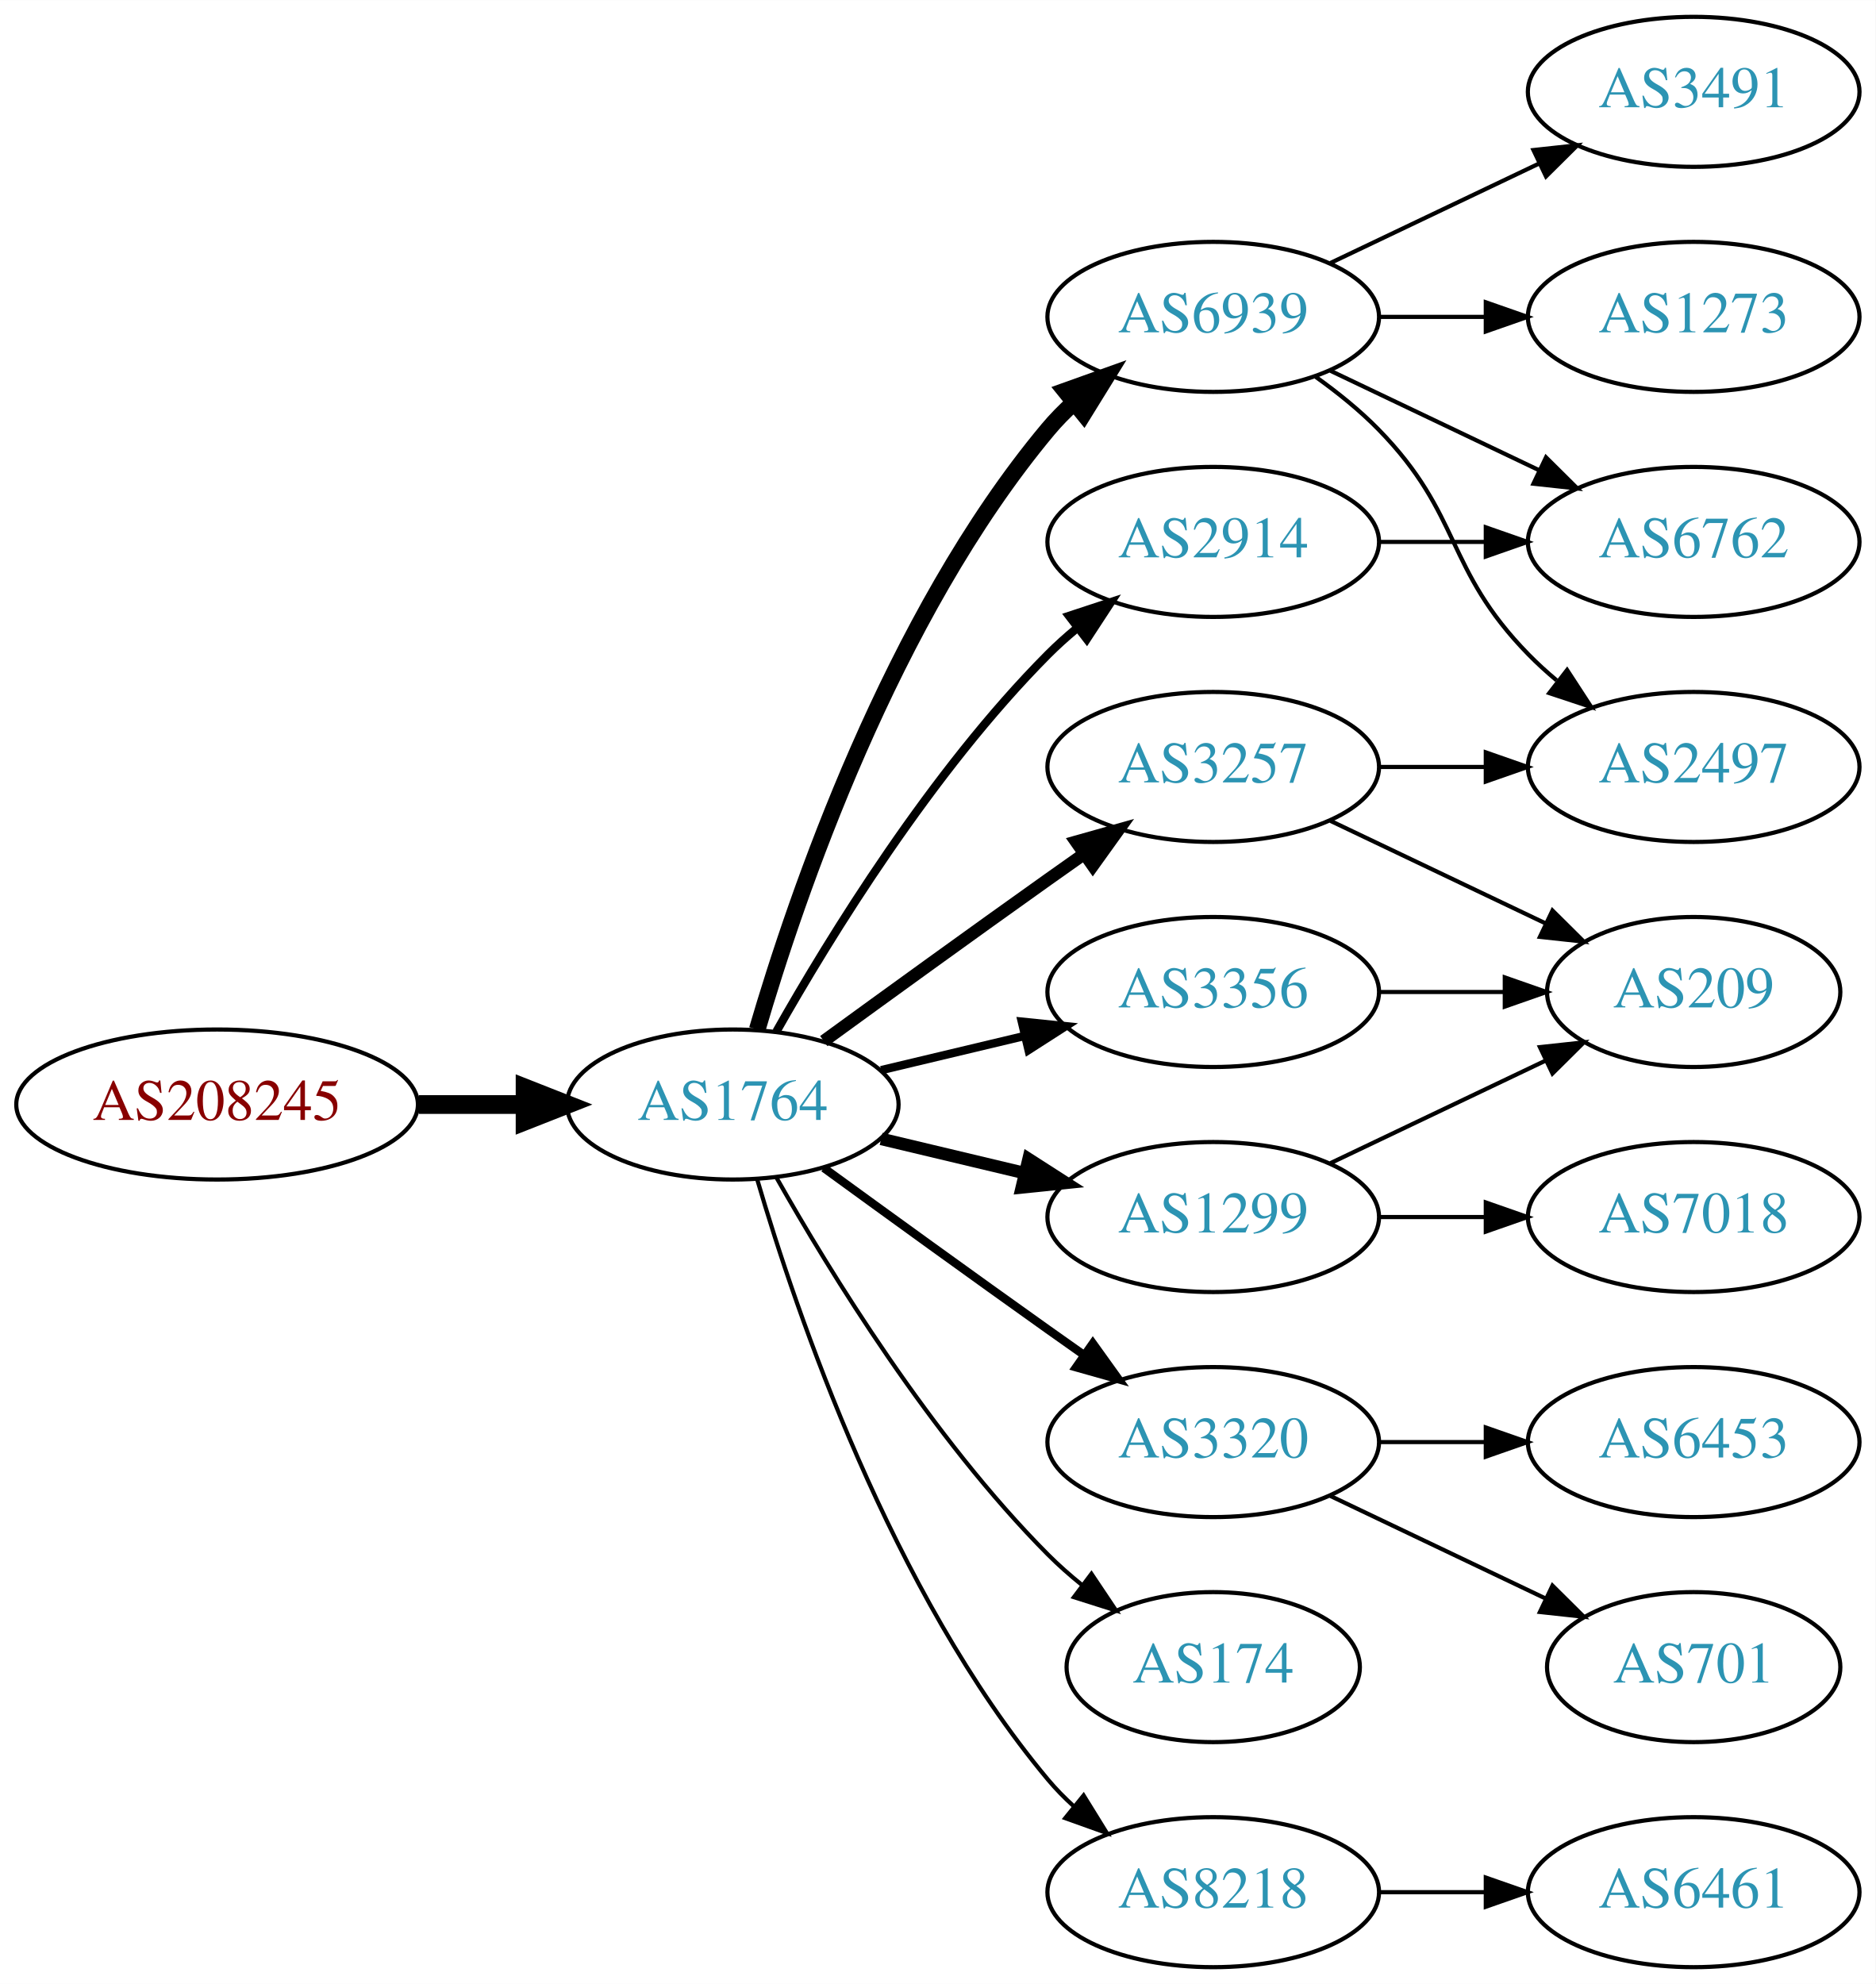
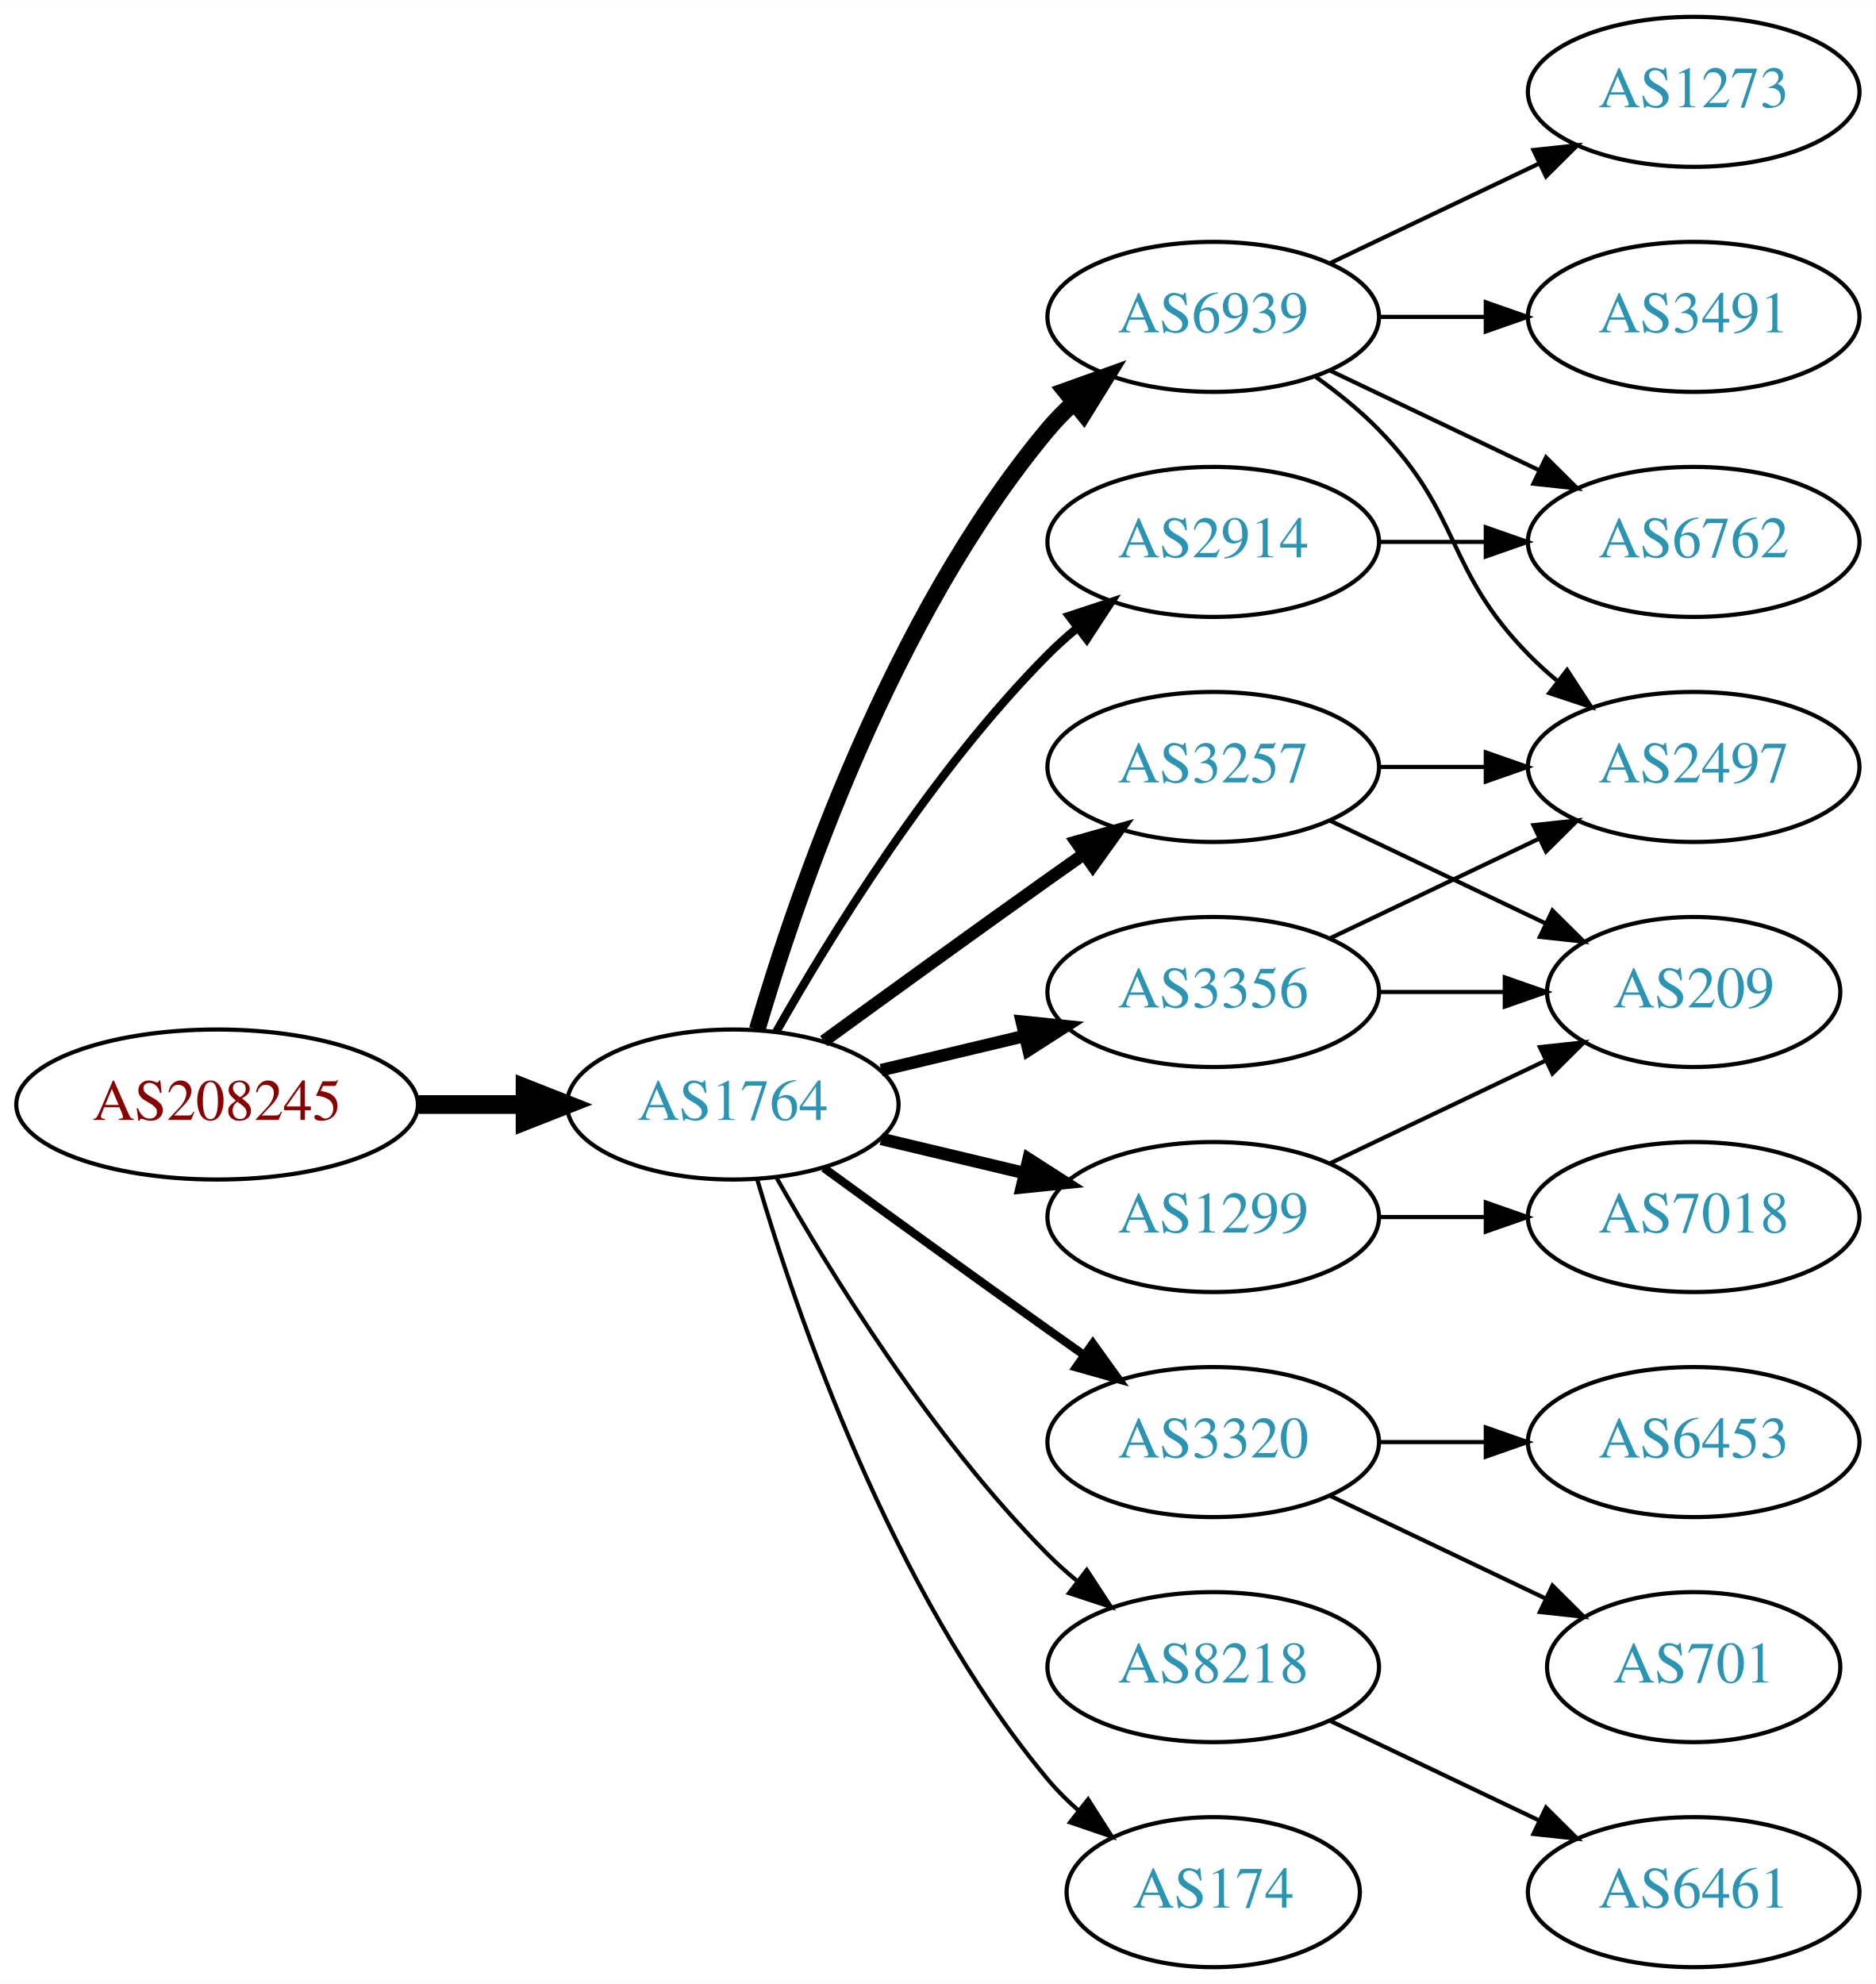
<svg xmlns="http://www.w3.org/2000/svg" xmlns:xlink="http://www.w3.org/1999/xlink" width="450pt" height="476pt" viewBox="0.00 0.00 450.07 476.00">
  <g id="graph0" class="graph" transform="scale(1 1) rotate(0) translate(4 472)">
    <polygon fill="white" stroke="none" points="-4,4 -4,-472 446.07,-472 446.07,4 -4,4" />
    <g id="node1" class="node">
      <g id="a_node1">
        <a xlink:href="/asn/208245" xlink:title="AS208245 ~ Bechtle GmbH [AT]">
          <ellipse fill="#ffffff" stroke="black" cx="48.096" cy="-207" rx="48.192" ry="18" />
          <text text-anchor="middle" x="48.096" y="-203.3" font-family="Times,serif" font-size="14.00" fill="#880000">AS208245</text>
        </a>
      </g>
    </g>
    <g id="node2" class="node">
      <g id="a_node2">
        <a xlink:href="/asn/1764" xlink:title="AS1764 ~ NEXTLAYER-AS [AT]">
          <ellipse fill="#ffffff" stroke="black" cx="171.838" cy="-207" rx="39.794" ry="18" />
          <text text-anchor="middle" x="171.838" y="-203.3" font-family="Times,serif" font-size="14.00" fill="#2c94b3">AS1764</text>
        </a>
      </g>
    </g>
    <g id="edge1" class="edge">
      <path fill="none" stroke="black" stroke-width="4.5" d="M96.513,-207C104.867,-207 113.577,-207 121.969,-207" />
      <polygon fill="black" stroke="black" stroke-width="4.5" points="122.004,-210.938 132.004,-207 122.004,-203.063 122.004,-210.938" />
    </g>
    <g id="node3" class="node">
      <g id="a_node3">
        <a xlink:href="/asn/6939" xlink:title="AS6939 ~ Hurricane Electric LLC [US]">
          <ellipse fill="#ffffff" stroke="black" cx="287.131" cy="-396" rx="39.794" ry="18" />
          <text text-anchor="middle" x="287.131" y="-392.3" font-family="Times,serif" font-size="14.00" fill="#2c94b3">AS6939</text>
        </a>
      </g>
    </g>
    <g id="edge2" class="edge">
      <path fill="none" stroke="black" stroke-width="4" d="M177.712,-225.002C187.026,-256.844 209.843,-323.981 247.484,-369 249.355,-371.237 251.453,-373.374 253.679,-375.396" />
      <polygon fill="black" stroke="black" stroke-width="4" points="251.623,-378.234 261.598,-381.804 256.026,-372.793 251.623,-378.234" />
    </g>
    <g id="node4" class="node">
      <g id="a_node4">
-         <a xlink:href="/asn/1299" xlink:title="AS1299 ~ Telia Carrier [EU]">
-           <ellipse fill="#ffffff" stroke="black" cx="287.131" cy="-180" rx="39.794" ry="18" />
-           <text text-anchor="middle" x="287.131" y="-176.3" font-family="Times,serif" font-size="14.00" fill="#2c94b3">AS1299</text>
+         <a xlink:href="/asn/3257" xlink:title="AS3257 ~ GTT [DE]">
+           <ellipse fill="#ffffff" stroke="black" cx="287.131" cy="-288" rx="39.794" ry="18" />
+           <text text-anchor="middle" x="287.131" y="-284.3" font-family="Times,serif" font-size="14.00" fill="#2c94b3">AS3257</text>
        </a>
      </g>
    </g>
    <g id="edge3" class="edge">
-       <path fill="none" stroke="black" stroke-width="3" d="M207.445,-198.752C218.316,-196.162 230.471,-193.265 241.913,-190.538" />
-       <polygon fill="black" stroke="black" stroke-width="3" points="242.819,-193.92 251.736,-188.197 241.197,-187.111 242.819,-193.92" />
+       <path fill="none" stroke="black" stroke-width="3" d="M193.686,-222.222C208.62,-233.091 229.234,-248.025 247.484,-261 250.305,-263.005 253.248,-265.085 256.196,-267.159" />
+       <polygon fill="black" stroke="black" stroke-width="3" points="254.223,-270.05 264.421,-272.926 258.242,-264.319 254.223,-270.05" />
    </g>
    <g id="node5" class="node">
      <g id="a_node5">
        <a xlink:href="/asn/3320" xlink:title="AS3320 ~ DTAG [DE]">
          <ellipse fill="#ffffff" stroke="black" cx="287.131" cy="-126" rx="39.794" ry="18" />
          <text text-anchor="middle" x="287.131" y="-122.3" font-family="Times,serif" font-size="14.00" fill="#2c94b3">AS3320</text>
        </a>
      </g>
    </g>
    <g id="edge4" class="edge">
      <path fill="none" stroke="black" stroke-width="2" d="M193.686,-191.778C208.62,-180.909 229.234,-165.975 247.484,-153 250.305,-150.995 253.248,-148.915 256.196,-146.841" />
      <polygon fill="black" stroke="black" stroke-width="2" points="258.242,-149.681 264.421,-141.074 254.223,-143.95 258.242,-149.681" />
    </g>
    <g id="node6" class="node">
      <g id="a_node6">
-         <a xlink:href="/asn/3257" xlink:title="AS3257 ~ GTT [DE]">
-           <ellipse fill="#ffffff" stroke="black" cx="287.131" cy="-288" rx="39.794" ry="18" />
-           <text text-anchor="middle" x="287.131" y="-284.3" font-family="Times,serif" font-size="14.00" fill="#2c94b3">AS3257</text>
+         <a xlink:href="/asn/8218" xlink:title="AS8218 ~ legacy Neotelecoms [FR]">
+           <ellipse fill="#ffffff" stroke="black" cx="287.131" cy="-72" rx="39.794" ry="18" />
+           <text text-anchor="middle" x="287.131" y="-68.3" font-family="Times,serif" font-size="14.00" fill="#2c94b3">AS8218</text>
        </a>
      </g>
    </g>
    <g id="edge5" class="edge">
-       <path fill="none" stroke="black" stroke-width="3" d="M193.686,-222.222C208.62,-233.091 229.234,-248.025 247.484,-261 250.305,-263.005 253.248,-265.085 256.196,-267.159" />
-       <polygon fill="black" stroke="black" stroke-width="3" points="254.223,-270.05 264.421,-272.926 258.242,-264.319 254.223,-270.05" />
+       <path fill="none" stroke="black" d="M182.298,-189.51C195.08,-166.904 219.512,-127.114 247.484,-99 249.595,-96.879 251.891,-94.812 254.277,-92.829" />
+       <polygon fill="black" stroke="black" points="256.792,-95.31 262.592,-86.444 252.529,-89.758 256.792,-95.31" />
    </g>
    <g id="node7" class="node">
      <g id="a_node7">
+         <a xlink:href="/asn/3356" xlink:title="AS3356 ~ Level 3 Parent, LLC [US]">
+           <ellipse fill="#ffffff" stroke="black" cx="287.131" cy="-234" rx="39.794" ry="18" />
+           <text text-anchor="middle" x="287.131" y="-230.3" font-family="Times,serif" font-size="14.00" fill="#2c94b3">AS3356</text>
+         </a>
+       </g>
+     </g>
+     <g id="edge6" class="edge">
+       <path fill="none" stroke="black" stroke-width="3" d="M207.445,-215.248C218.316,-217.838 230.471,-220.735 241.913,-223.462" />
+       <polygon fill="black" stroke="black" stroke-width="3" points="241.197,-226.889 251.736,-225.803 242.819,-220.08 241.197,-226.889" />
+     </g>
+     <g id="node8" class="node">
+       <g id="a_node8">
+         <a xlink:href="/asn/1299" xlink:title="AS1299 ~ Telia Carrier [EU]">
+           <ellipse fill="#ffffff" stroke="black" cx="287.131" cy="-180" rx="39.794" ry="18" />
+           <text text-anchor="middle" x="287.131" y="-176.3" font-family="Times,serif" font-size="14.00" fill="#2c94b3">AS1299</text>
+         </a>
+       </g>
+     </g>
+     <g id="edge7" class="edge">
+       <path fill="none" stroke="black" stroke-width="3" d="M207.445,-198.752C218.316,-196.162 230.471,-193.265 241.913,-190.538" />
+       <polygon fill="black" stroke="black" stroke-width="3" points="242.819,-193.92 251.736,-188.197 241.197,-187.111 242.819,-193.92" />
+     </g>
+     <g id="node9" class="node">
+       <g id="a_node9">
        <a xlink:href="/asn/2914" xlink:title="AS2914 ~ NTT America, Inc. [US]">
          <ellipse fill="#ffffff" stroke="black" cx="287.131" cy="-342" rx="39.794" ry="18" />
          <text text-anchor="middle" x="287.131" y="-338.3" font-family="Times,serif" font-size="14.00" fill="#2c94b3">AS2914</text>
        </a>
      </g>
    </g>
-     <g id="edge6" class="edge">
+     <g id="edge8" class="edge">
      <path fill="none" stroke="black" stroke-width="2" d="M182.298,-224.49C195.08,-247.096 219.512,-286.886 247.484,-315 249.595,-317.121 251.891,-319.188 254.277,-321.171" />
      <polygon fill="black" stroke="black" stroke-width="2" points="252.529,-324.242 262.592,-327.556 256.792,-318.69 252.529,-324.242" />
    </g>
-     <g id="node8" class="node">
-       <g id="a_node8">
-         <a xlink:href="/asn/174" xlink:title="AS174 ~ Cogent Communications [US]">
-           <ellipse fill="#ffffff" stroke="black" cx="287.131" cy="-72" rx="35.194" ry="18" />
-           <text text-anchor="middle" x="287.131" y="-68.3" font-family="Times,serif" font-size="14.00" fill="#2c94b3">AS174</text>
-         </a>
-       </g>
-     </g>
-     <g id="edge7" class="edge">
-       <path fill="none" stroke="black" d="M182.298,-189.51C195.08,-166.904 219.512,-127.114 247.484,-99 249.985,-96.487 252.745,-94.052 255.606,-91.739" />
-       <polygon fill="black" stroke="black" points="257.907,-94.389 263.804,-85.587 253.705,-88.79 257.907,-94.389" />
-     </g>
-     <g id="node9" class="node">
-       <g id="a_node9">
-         <a xlink:href="/asn/8218" xlink:title="AS8218 ~ legacy Neotelecoms [FR]">
-           <ellipse fill="#ffffff" stroke="black" cx="287.131" cy="-18" rx="39.794" ry="18" />
-           <text text-anchor="middle" x="287.131" y="-14.3" font-family="Times,serif" font-size="14.00" fill="#2c94b3">AS8218</text>
-         </a>
-       </g>
-     </g>
-     <g id="edge8" class="edge">
-       <path fill="none" stroke="black" d="M177.712,-188.998C187.026,-157.156 209.843,-90.019 247.484,-45 249.355,-42.763 251.453,-40.626 253.679,-38.604" />
-       <polygon fill="black" stroke="black" points="256.026,-41.208 261.598,-32.196 251.623,-35.766 256.026,-41.208" />
-     </g>
    <g id="node10" class="node">
      <g id="a_node10">
-         <a xlink:href="/asn/3356" xlink:title="AS3356 ~ Level 3 Parent, LLC [US]">
-           <ellipse fill="#ffffff" stroke="black" cx="287.131" cy="-234" rx="39.794" ry="18" />
-           <text text-anchor="middle" x="287.131" y="-230.3" font-family="Times,serif" font-size="14.00" fill="#2c94b3">AS3356</text>
+         <a xlink:href="/asn/174" xlink:title="AS174 ~ Cogent Communications [US]">
+           <ellipse fill="#ffffff" stroke="black" cx="287.131" cy="-18" rx="35.194" ry="18" />
+           <text text-anchor="middle" x="287.131" y="-14.3" font-family="Times,serif" font-size="14.00" fill="#2c94b3">AS174</text>
        </a>
      </g>
    </g>
    <g id="edge9" class="edge">
-       <path fill="none" stroke="black" stroke-width="2" d="M207.445,-215.248C218.316,-217.838 230.471,-220.735 241.913,-223.462" />
-       <polygon fill="black" stroke="black" stroke-width="2" points="241.197,-226.889 251.736,-225.803 242.819,-220.08 241.197,-226.889" />
+       <path fill="none" stroke="black" d="M177.712,-188.998C187.026,-157.156 209.843,-90.019 247.484,-45 249.637,-42.426 252.091,-39.983 254.696,-37.697" />
+       <polygon fill="black" stroke="black" points="257.103,-40.257 262.806,-31.328 252.779,-34.751 257.103,-40.257" />
    </g>
    <g id="node11" class="node">
      <g id="a_node11">
-         <a xlink:href="/asn/1273" xlink:title="AS1273 ~ Vodafone Group PLC [EU]">
-           <ellipse fill="#ffffff" stroke="black" cx="402.424" cy="-396" rx="39.794" ry="18" />
-           <text text-anchor="middle" x="402.424" y="-392.3" font-family="Times,serif" font-size="14.00" fill="#2c94b3">AS1273</text>
+         <a xlink:href="/asn/2497" xlink:title="AS2497 ~ Internet Initiative Japan Inc. [JP]">
+           <ellipse fill="#ffffff" stroke="black" cx="402.424" cy="-288" rx="39.794" ry="18" />
+           <text text-anchor="middle" x="402.424" y="-284.3" font-family="Times,serif" font-size="14.00" fill="#2c94b3">AS2497</text>
        </a>
      </g>
    </g>
    <g id="edge10" class="edge">
-       <path fill="none" stroke="black" d="M326.803,-396C335.006,-396 343.77,-396 352.302,-396" />
-       <polygon fill="black" stroke="black" points="352.541,-399.5 362.541,-396 352.541,-392.5 352.541,-399.5" />
+       <path fill="none" stroke="black" d="M311.725,-381.611C316.981,-377.852 322.313,-373.563 326.777,-369 346.95,-348.383 342.605,-335.617 362.777,-315 364.87,-312.861 367.154,-310.782 369.53,-308.79" />
+       <polygon fill="black" stroke="black" points="372.049,-311.268 377.83,-302.389 367.774,-305.725 372.049,-311.268" />
    </g>
    <g id="node12" class="node">
      <g id="a_node12">
        <a xlink:href="/asn/3491" xlink:title="AS3491 ~ PCCW Global, Inc. [US]">
+           <ellipse fill="#ffffff" stroke="black" cx="402.424" cy="-396" rx="39.794" ry="18" />
+           <text text-anchor="middle" x="402.424" y="-392.3" font-family="Times,serif" font-size="14.00" fill="#2c94b3">AS3491</text>
+         </a>
+       </g>
+     </g>
+     <g id="edge11" class="edge">
+       <path fill="none" stroke="black" d="M326.803,-396C335.006,-396 343.77,-396 352.302,-396" />
+       <polygon fill="black" stroke="black" points="352.541,-399.5 362.541,-396 352.541,-392.5 352.541,-399.5" />
+     </g>
+     <g id="node13" class="node">
+       <g id="a_node13">
+         <a xlink:href="/asn/1273" xlink:title="AS1273 ~ Vodafone Group PLC [EU]">
          <ellipse fill="#ffffff" stroke="black" cx="402.424" cy="-450" rx="39.794" ry="18" />
-           <text text-anchor="middle" x="402.424" y="-446.3" font-family="Times,serif" font-size="14.00" fill="#2c94b3">AS3491</text>
-         </a>
-       </g>
-     </g>
-     <g id="edge11" class="edge">
+           <text text-anchor="middle" x="402.424" y="-446.3" font-family="Times,serif" font-size="14.00" fill="#2c94b3">AS1273</text>
+         </a>
+       </g>
+     </g>
+     <g id="edge12" class="edge">
      <path fill="none" stroke="black" d="M315.267,-408.934C330.261,-416.081 349.082,-425.052 365.306,-432.785" />
      <polygon fill="black" stroke="black" points="363.976,-436.028 374.509,-437.171 366.988,-429.709 363.976,-436.028" />
-     </g>
-     <g id="node13" class="node">
-       <g id="a_node13">
-         <a xlink:href="/asn/2497" xlink:title="AS2497 ~ Internet Initiative Japan Inc. [JP]">
-           <ellipse fill="#ffffff" stroke="black" cx="402.424" cy="-288" rx="39.794" ry="18" />
-           <text text-anchor="middle" x="402.424" y="-284.3" font-family="Times,serif" font-size="14.00" fill="#2c94b3">AS2497</text>
-         </a>
-       </g>
-     </g>
-     <g id="edge12" class="edge">
-       <path fill="none" stroke="black" d="M311.725,-381.611C316.981,-377.852 322.313,-373.563 326.777,-369 346.95,-348.383 342.605,-335.617 362.777,-315 364.87,-312.861 367.154,-310.782 369.53,-308.79" />
-       <polygon fill="black" stroke="black" points="372.049,-311.268 377.83,-302.389 367.774,-305.725 372.049,-311.268" />
    </g>
    <g id="node14" class="node">
      <g id="a_node14">
        <a xlink:href="/asn/6762" xlink:title="AS6762 ~ TELECOM ITALIA SPARKLE S.p.A. [IT]">
          <ellipse fill="#ffffff" stroke="black" cx="402.424" cy="-342" rx="39.794" ry="18" />
          <text text-anchor="middle" x="402.424" y="-338.3" font-family="Times,serif" font-size="14.00" fill="#2c94b3">AS6762</text>
        </a>
      </g>
    </g>
    <g id="edge13" class="edge">
      <path fill="none" stroke="black" d="M315.267,-383.066C330.261,-375.919 349.082,-366.948 365.306,-359.215" />
      <polygon fill="black" stroke="black" points="366.988,-362.291 374.509,-354.829 363.976,-355.972 366.988,-362.291" />
    </g>
+     <g id="edge15" class="edge">
+       <path fill="none" stroke="black" d="M326.803,-288C335.006,-288 343.77,-288 352.302,-288" />
+       <polygon fill="black" stroke="black" points="352.541,-291.5 362.541,-288 352.541,-284.5 352.541,-291.5" />
+     </g>
    <g id="node15" class="node">
      <g id="a_node15">
-         <a xlink:href="/asn/7018" xlink:title="AS7018 ~ AT&amp;T Services, Inc. [US]">
-           <ellipse fill="#ffffff" stroke="black" cx="402.424" cy="-180" rx="39.794" ry="18" />
-           <text text-anchor="middle" x="402.424" y="-176.3" font-family="Times,serif" font-size="14.00" fill="#2c94b3">AS7018</text>
-         </a>
-       </g>
-     </g>
-     <g id="edge14" class="edge">
-       <path fill="none" stroke="black" d="M326.803,-180C335.006,-180 343.77,-180 352.302,-180" />
-       <polygon fill="black" stroke="black" points="352.541,-183.5 362.541,-180 352.541,-176.5 352.541,-183.5" />
-     </g>
-     <g id="node16" class="node">
-       <g id="a_node16">
        <a xlink:href="/asn/209" xlink:title="AS209 ~ CenturyLink Communications, LLC [US]">
          <ellipse fill="#ffffff" stroke="black" cx="402.424" cy="-234" rx="35.194" ry="18" />
          <text text-anchor="middle" x="402.424" y="-230.3" font-family="Times,serif" font-size="14.00" fill="#2c94b3">AS209</text>
        </a>
      </g>
    </g>
-     <g id="edge15" class="edge">
-       <path fill="none" stroke="black" d="M315.267,-192.934C330.699,-200.29 350.185,-209.577 366.72,-217.459" />
-       <polygon fill="black" stroke="black" points="365.529,-220.768 376.062,-221.911 368.54,-214.449 365.529,-220.768" />
-     </g>
-     <g id="node17" class="node">
-       <g id="a_node17">
+     <g id="edge14" class="edge">
+       <path fill="none" stroke="black" d="M315.267,-275.066C330.699,-267.71 350.185,-258.423 366.72,-250.541" />
+       <polygon fill="black" stroke="black" points="368.54,-253.551 376.062,-246.089 365.529,-247.232 368.54,-253.551" />
+     </g>
+     <g id="node16" class="node">
+       <g id="a_node16">
        <a xlink:href="/asn/701" xlink:title="AS701 ~ UUNET [US]">
          <ellipse fill="#ffffff" stroke="black" cx="402.424" cy="-72" rx="35.194" ry="18" />
          <text text-anchor="middle" x="402.424" y="-68.3" font-family="Times,serif" font-size="14.00" fill="#2c94b3">AS701</text>
        </a>
      </g>
    </g>
    <g id="edge16" class="edge">
      <path fill="none" stroke="black" d="M315.267,-113.066C330.699,-105.71 350.185,-96.423 366.72,-88.541" />
      <polygon fill="black" stroke="black" points="368.54,-91.551 376.062,-84.089 365.529,-85.232 368.54,-91.551" />
    </g>
-     <g id="node18" class="node">
-       <g id="a_node18">
+     <g id="node17" class="node">
+       <g id="a_node17">
        <a xlink:href="/asn/6453" xlink:title="AS6453 ~ TATA COMMUNICATIONS (AMERICA) INC [US]">
          <ellipse fill="#ffffff" stroke="black" cx="402.424" cy="-126" rx="39.794" ry="18" />
          <text text-anchor="middle" x="402.424" y="-122.3" font-family="Times,serif" font-size="14.00" fill="#2c94b3">AS6453</text>
        </a>
      </g>
    </g>
    <g id="edge17" class="edge">
      <path fill="none" stroke="black" d="M326.803,-126C335.006,-126 343.77,-126 352.302,-126" />
      <polygon fill="black" stroke="black" points="352.541,-129.5 362.541,-126 352.541,-122.5 352.541,-129.5" />
    </g>
-     <g id="edge19" class="edge">
-       <path fill="none" stroke="black" d="M326.803,-288C335.006,-288 343.77,-288 352.302,-288" />
-       <polygon fill="black" stroke="black" points="352.541,-291.5 362.541,-288 352.541,-284.5 352.541,-291.5" />
-     </g>
-     <g id="edge20" class="edge">
-       <path fill="none" stroke="black" d="M315.267,-275.066C330.699,-267.71 350.185,-258.423 366.72,-250.541" />
-       <polygon fill="black" stroke="black" points="368.54,-253.551 376.062,-246.089 365.529,-247.232 368.54,-253.551" />
-     </g>
-     <g id="edge22" class="edge">
-       <path fill="none" stroke="black" d="M326.803,-342C335.006,-342 343.77,-342 352.302,-342" />
-       <polygon fill="black" stroke="black" points="352.541,-345.5 362.541,-342 352.541,-338.5 352.541,-345.5" />
-     </g>
-     <g id="node19" class="node">
-       <g id="a_node19">
+     <g id="node18" class="node">
+       <g id="a_node18">
        <a xlink:href="/asn/6461" xlink:title="AS6461 ~ Zayo Bandwidth [US]">
          <ellipse fill="#ffffff" stroke="black" cx="402.424" cy="-18" rx="39.794" ry="18" />
          <text text-anchor="middle" x="402.424" y="-14.3" font-family="Times,serif" font-size="14.00" fill="#2c94b3">AS6461</text>
        </a>
      </g>
    </g>
    <g id="edge18" class="edge">
-       <path fill="none" stroke="black" d="M326.803,-18C335.006,-18 343.77,-18 352.302,-18" />
-       <polygon fill="black" stroke="black" points="352.541,-21.5 362.541,-18 352.541,-14.5 352.541,-21.5" />
-     </g>
-     <g id="edge21" class="edge">
+       <path fill="none" stroke="black" d="M315.267,-59.066C330.261,-51.919 349.082,-42.948 365.306,-35.215" />
+       <polygon fill="black" stroke="black" points="366.988,-38.291 374.509,-30.829 363.976,-31.972 366.988,-38.291" />
+     </g>
+     <g id="edge20" class="edge">
+       <path fill="none" stroke="black" d="M315.267,-246.934C330.261,-254.081 349.082,-263.052 365.306,-270.785" />
+       <polygon fill="black" stroke="black" points="363.976,-274.028 374.509,-275.171 366.988,-267.709 363.976,-274.028" />
+     </g>
+     <g id="edge19" class="edge">
      <path fill="none" stroke="black" d="M326.803,-234C336.508,-234 346.999,-234 356.962,-234" />
      <polygon fill="black" stroke="black" points="357.098,-237.5 367.098,-234 357.098,-230.5 357.098,-237.5" />
    </g>
+     <g id="edge21" class="edge">
+       <path fill="none" stroke="black" d="M315.267,-192.934C330.699,-200.29 350.185,-209.577 366.72,-217.459" />
+       <polygon fill="black" stroke="black" points="365.529,-220.768 376.062,-221.911 368.54,-214.449 365.529,-220.768" />
+     </g>
+     <g id="node19" class="node">
+       <g id="a_node19">
+         <a xlink:href="/asn/7018" xlink:title="AS7018 ~ ATT-INTERNET4 [US]">
+           <ellipse fill="#ffffff" stroke="black" cx="402.424" cy="-180" rx="39.794" ry="18" />
+           <text text-anchor="middle" x="402.424" y="-176.3" font-family="Times,serif" font-size="14.00" fill="#2c94b3">AS7018</text>
+         </a>
+       </g>
+     </g>
+     <g id="edge22" class="edge">
+       <path fill="none" stroke="black" d="M326.803,-180C335.006,-180 343.77,-180 352.302,-180" />
+       <polygon fill="black" stroke="black" points="352.541,-183.5 362.541,-180 352.541,-176.5 352.541,-183.5" />
+     </g>
+     <g id="edge23" class="edge">
+       <path fill="none" stroke="black" d="M326.803,-342C335.006,-342 343.77,-342 352.302,-342" />
+       <polygon fill="black" stroke="black" points="352.541,-345.5 362.541,-342 352.541,-338.5 352.541,-345.5" />
+     </g>
  </g>
</svg>
